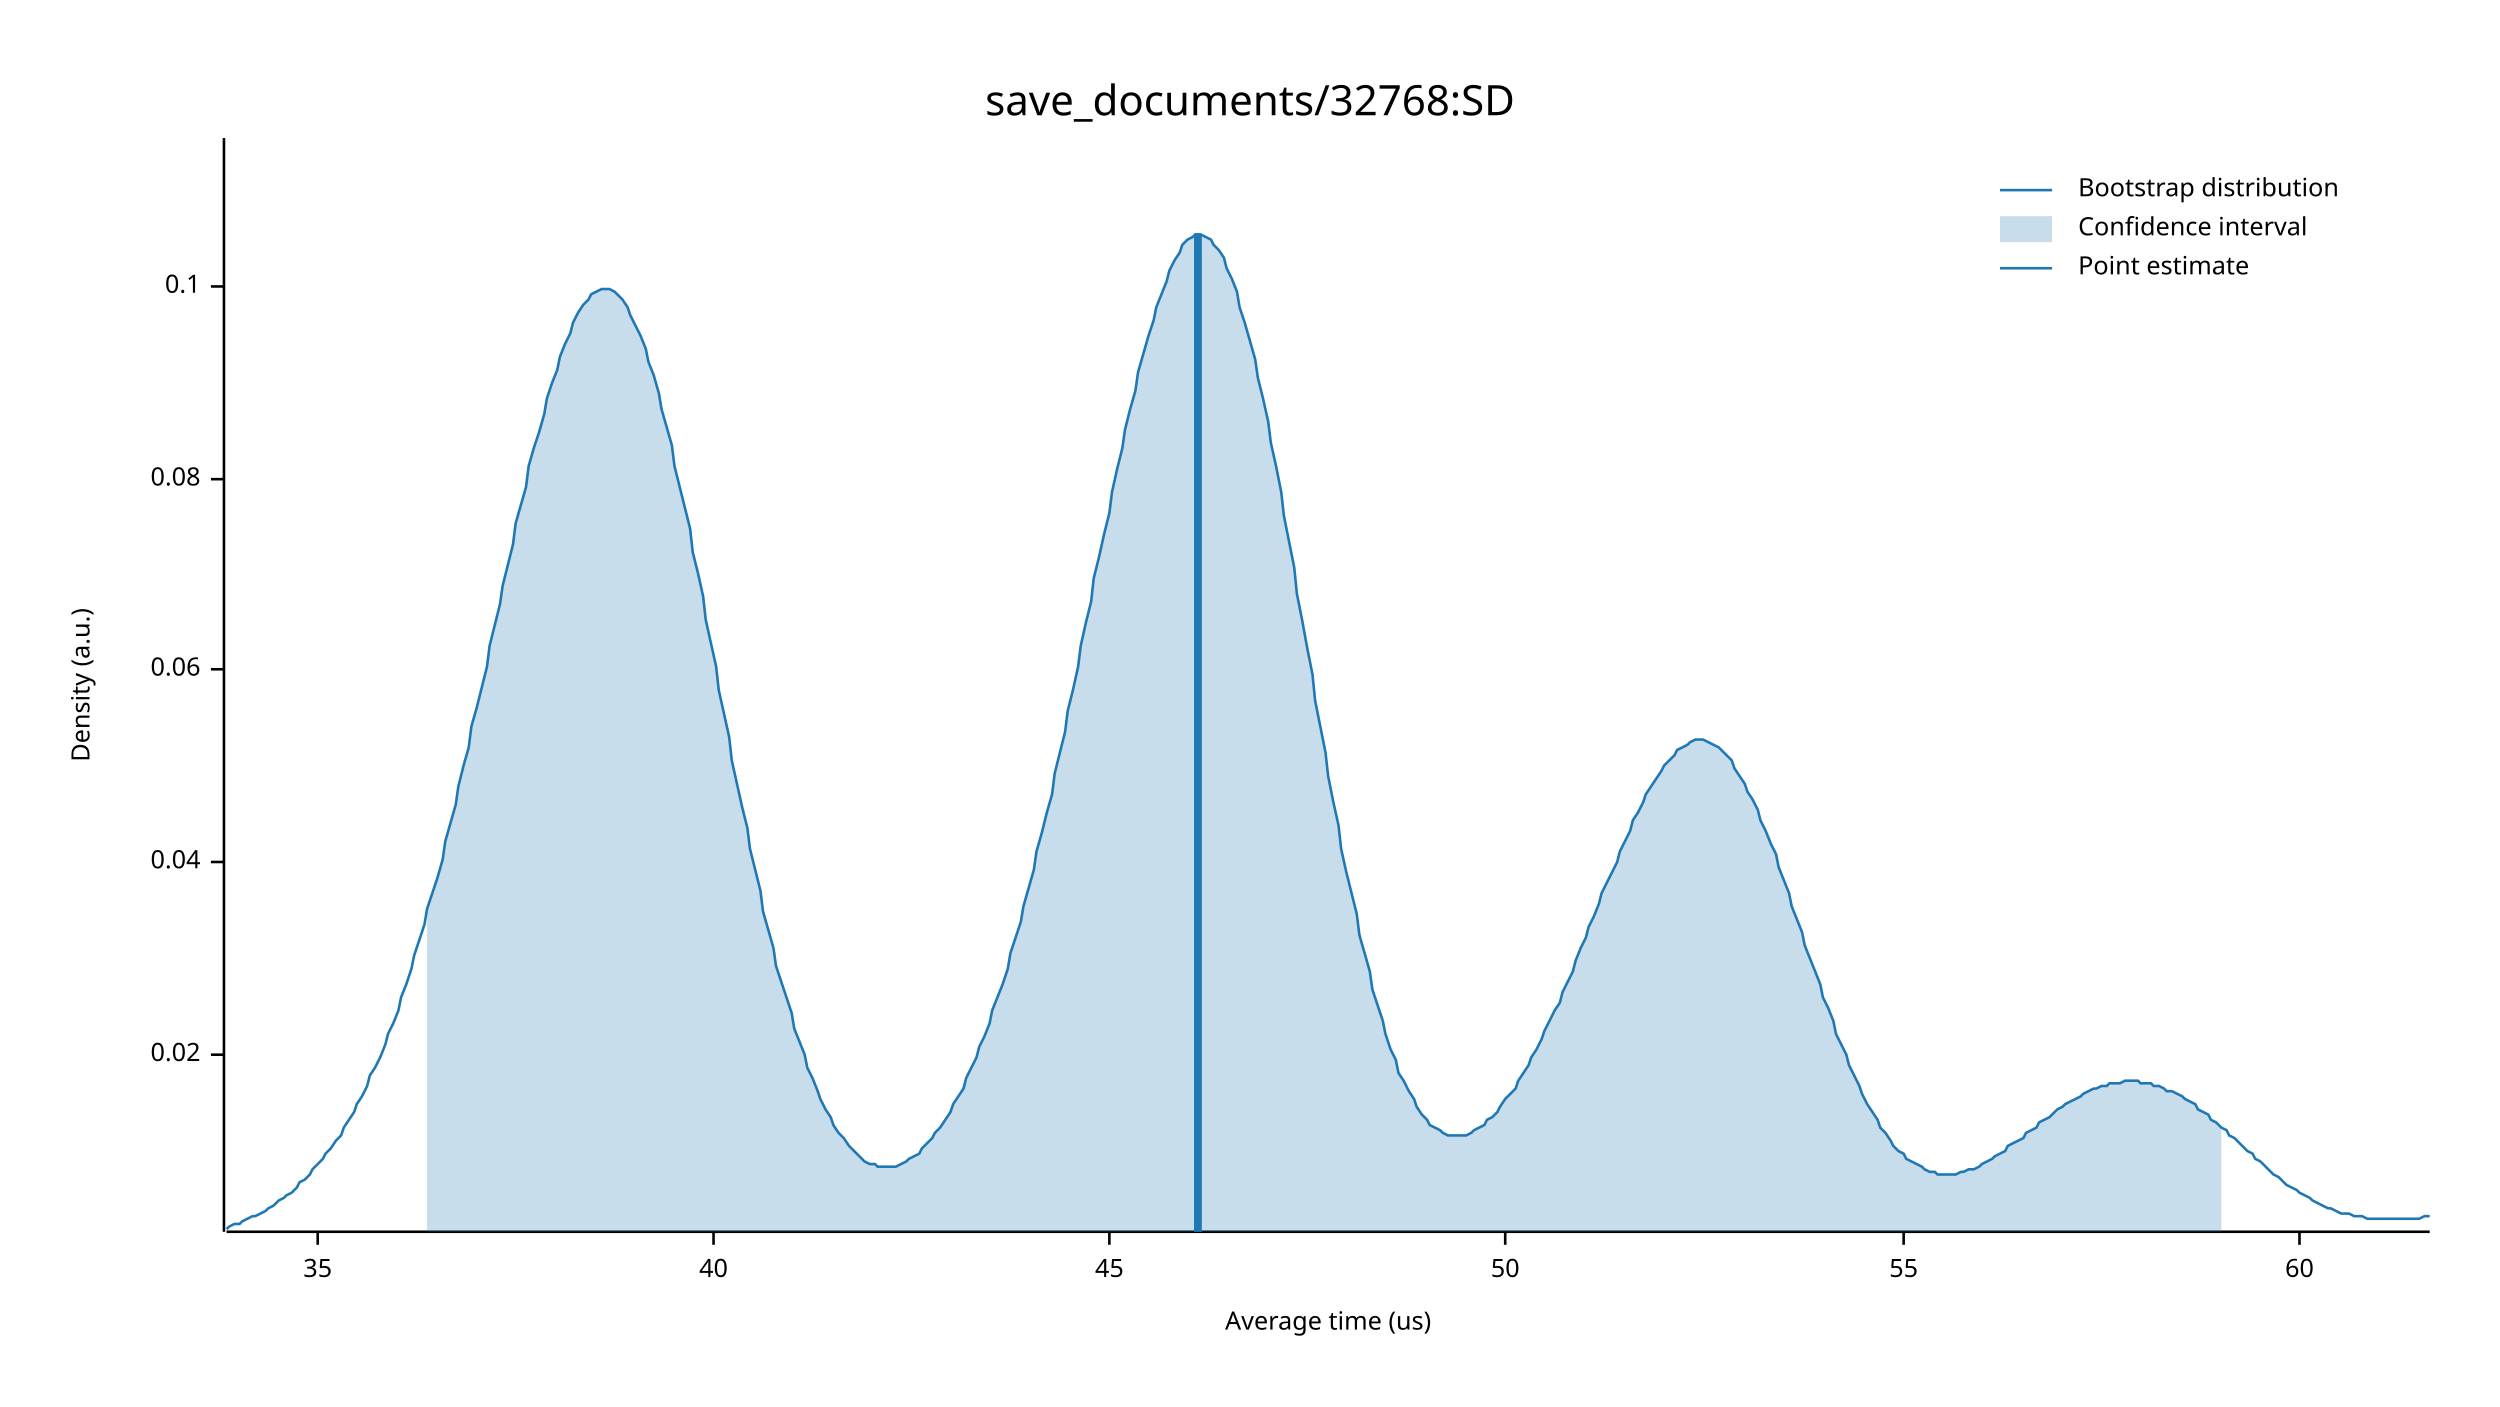
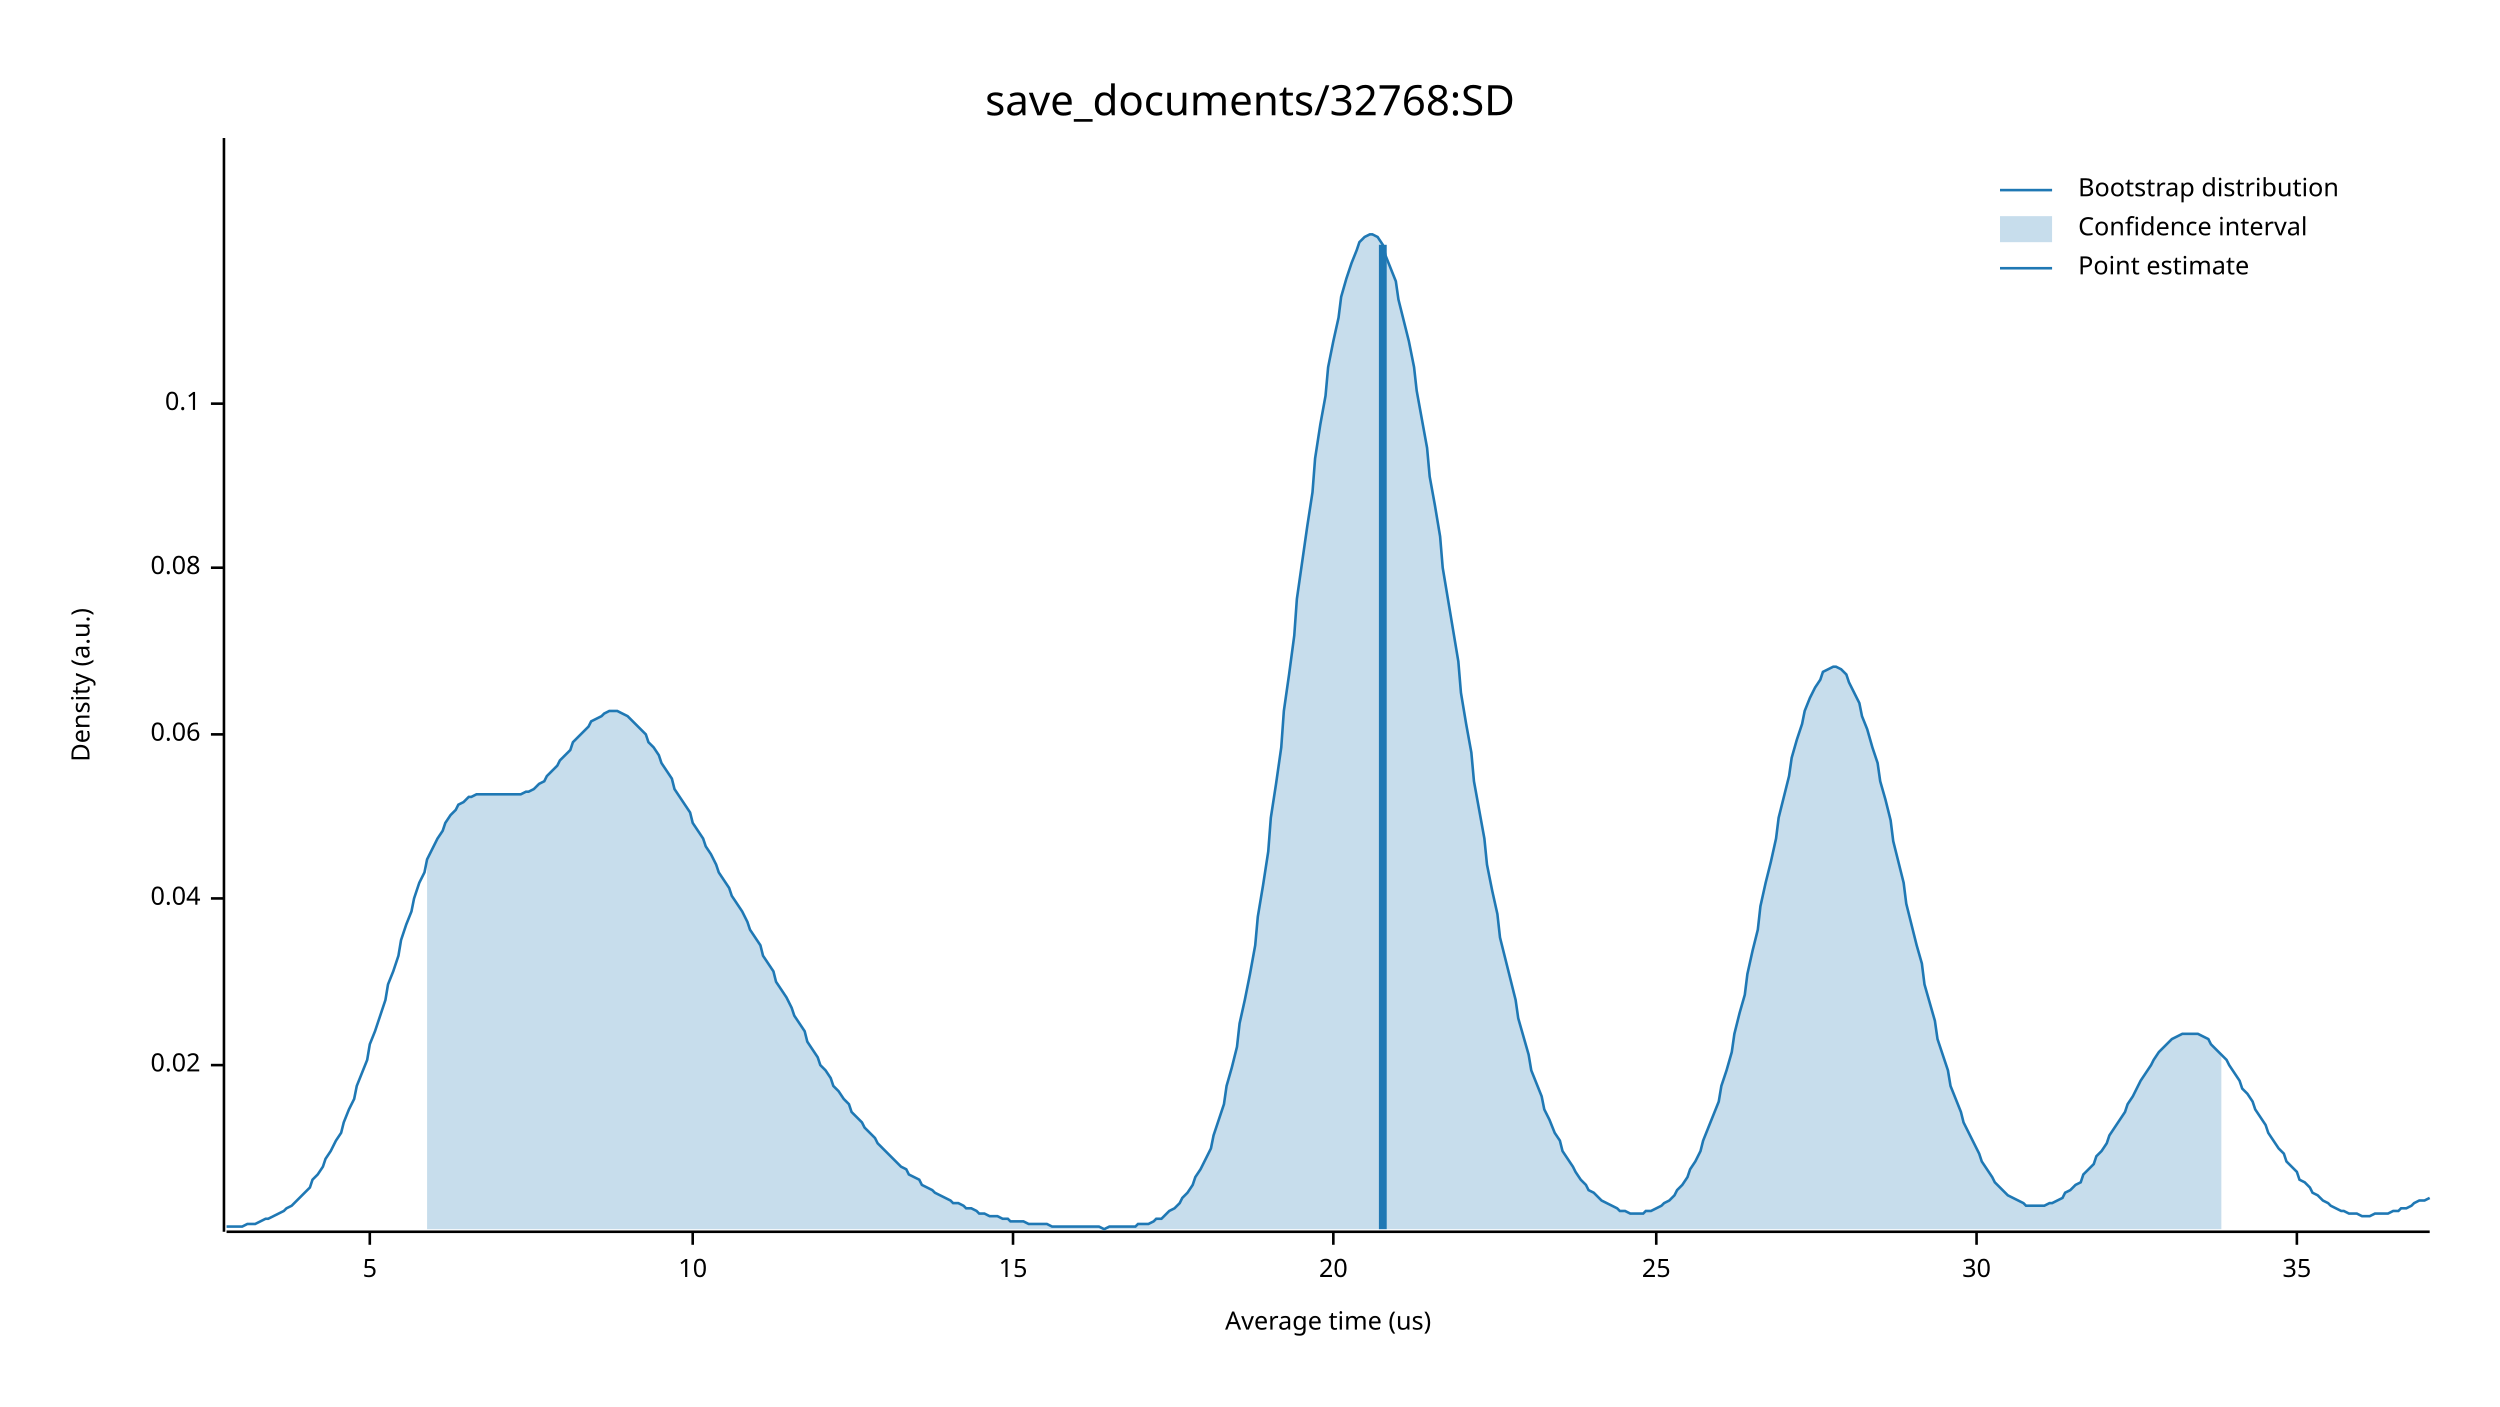
<svg xmlns="http://www.w3.org/2000/svg" width="960" height="540" viewBox="0 0 960 540">
  <text x="480" y="32" dy="0.76em" text-anchor="middle" font-family="sans-serif" font-size="16.129" opacity="1" fill="#000000">
save_documents/32768:SD
</text>
  <text x="27" y="263" dy="0.76em" text-anchor="middle" font-family="sans-serif" font-size="9.677" opacity="1" fill="#000000" transform="rotate(270, 27, 263)">
Density (a.u.)
</text>
  <text x="510" y="513" dy="-0.5ex" text-anchor="middle" font-family="sans-serif" font-size="9.677" opacity="1" fill="#000000">
Average time (us)
</text>
  <polyline fill="none" opacity="1" stroke="#000000" stroke-width="1" points="86,53 86,473 " />
-   <text x="77" y="405" dy="0.5ex" text-anchor="end" font-family="sans-serif" font-size="9.677" opacity="1" fill="#000000">
+   <text x="77" y="409" dy="0.5ex" text-anchor="end" font-family="sans-serif" font-size="9.677" opacity="1" fill="#000000">
0.02
</text>
-   <polyline fill="none" opacity="1" stroke="#000000" stroke-width="1" points="81,405 86,405 " />
-   <text x="77" y="331" dy="0.5ex" text-anchor="end" font-family="sans-serif" font-size="9.677" opacity="1" fill="#000000">
+   <polyline fill="none" opacity="1" stroke="#000000" stroke-width="1" points="81,409 86,409 " />
+   <text x="77" y="345" dy="0.5ex" text-anchor="end" font-family="sans-serif" font-size="9.677" opacity="1" fill="#000000">
0.04
</text>
-   <polyline fill="none" opacity="1" stroke="#000000" stroke-width="1" points="81,331 86,331 " />
-   <text x="77" y="257" dy="0.5ex" text-anchor="end" font-family="sans-serif" font-size="9.677" opacity="1" fill="#000000">
+   <polyline fill="none" opacity="1" stroke="#000000" stroke-width="1" points="81,345 86,345 " />
+   <text x="77" y="282" dy="0.5ex" text-anchor="end" font-family="sans-serif" font-size="9.677" opacity="1" fill="#000000">
0.06
</text>
-   <polyline fill="none" opacity="1" stroke="#000000" stroke-width="1" points="81,257 86,257 " />
-   <text x="77" y="184" dy="0.5ex" text-anchor="end" font-family="sans-serif" font-size="9.677" opacity="1" fill="#000000">
+   <polyline fill="none" opacity="1" stroke="#000000" stroke-width="1" points="81,282 86,282 " />
+   <text x="77" y="218" dy="0.5ex" text-anchor="end" font-family="sans-serif" font-size="9.677" opacity="1" fill="#000000">
0.08
</text>
-   <polyline fill="none" opacity="1" stroke="#000000" stroke-width="1" points="81,184 86,184 " />
-   <text x="77" y="110" dy="0.5ex" text-anchor="end" font-family="sans-serif" font-size="9.677" opacity="1" fill="#000000">
+   <polyline fill="none" opacity="1" stroke="#000000" stroke-width="1" points="81,218 86,218 " />
+   <text x="77" y="155" dy="0.5ex" text-anchor="end" font-family="sans-serif" font-size="9.677" opacity="1" fill="#000000">
0.1
</text>
-   <polyline fill="none" opacity="1" stroke="#000000" stroke-width="1" points="81,110 86,110 " />
+   <polyline fill="none" opacity="1" stroke="#000000" stroke-width="1" points="81,155 86,155 " />
  <polyline fill="none" opacity="1" stroke="#000000" stroke-width="1" points="87,473 933,473 " />
-   <text x="122" y="483" dy="0.76em" text-anchor="middle" font-family="sans-serif" font-size="9.677" opacity="1" fill="#000000">
+   <text x="142" y="483" dy="0.76em" text-anchor="middle" font-family="sans-serif" font-size="9.677" opacity="1" fill="#000000">
+ 5
+ </text>
+   <polyline fill="none" opacity="1" stroke="#000000" stroke-width="1" points="142,473 142,478 " />
+   <text x="266" y="483" dy="0.76em" text-anchor="middle" font-family="sans-serif" font-size="9.677" opacity="1" fill="#000000">
+ 10
+ </text>
+   <polyline fill="none" opacity="1" stroke="#000000" stroke-width="1" points="266,473 266,478 " />
+   <text x="389" y="483" dy="0.76em" text-anchor="middle" font-family="sans-serif" font-size="9.677" opacity="1" fill="#000000">
+ 15
+ </text>
+   <polyline fill="none" opacity="1" stroke="#000000" stroke-width="1" points="389,473 389,478 " />
+   <text x="512" y="483" dy="0.76em" text-anchor="middle" font-family="sans-serif" font-size="9.677" opacity="1" fill="#000000">
+ 20
+ </text>
+   <polyline fill="none" opacity="1" stroke="#000000" stroke-width="1" points="512,473 512,478 " />
+   <text x="636" y="483" dy="0.76em" text-anchor="middle" font-family="sans-serif" font-size="9.677" opacity="1" fill="#000000">
+ 25
+ </text>
+   <polyline fill="none" opacity="1" stroke="#000000" stroke-width="1" points="636,473 636,478 " />
+   <text x="759" y="483" dy="0.76em" text-anchor="middle" font-family="sans-serif" font-size="9.677" opacity="1" fill="#000000">
+ 30
+ </text>
+   <polyline fill="none" opacity="1" stroke="#000000" stroke-width="1" points="759,473 759,478 " />
+   <text x="882" y="483" dy="0.76em" text-anchor="middle" font-family="sans-serif" font-size="9.677" opacity="1" fill="#000000">
35
</text>
-   <polyline fill="none" opacity="1" stroke="#000000" stroke-width="1" points="122,473 122,478 " />
-   <text x="274" y="483" dy="0.76em" text-anchor="middle" font-family="sans-serif" font-size="9.677" opacity="1" fill="#000000">
- 40
- </text>
-   <polyline fill="none" opacity="1" stroke="#000000" stroke-width="1" points="274,473 274,478 " />
-   <text x="426" y="483" dy="0.76em" text-anchor="middle" font-family="sans-serif" font-size="9.677" opacity="1" fill="#000000">
- 45
- </text>
-   <polyline fill="none" opacity="1" stroke="#000000" stroke-width="1" points="426,473 426,478 " />
-   <text x="578" y="483" dy="0.76em" text-anchor="middle" font-family="sans-serif" font-size="9.677" opacity="1" fill="#000000">
- 50
- </text>
-   <polyline fill="none" opacity="1" stroke="#000000" stroke-width="1" points="578,473 578,478 " />
-   <text x="731" y="483" dy="0.76em" text-anchor="middle" font-family="sans-serif" font-size="9.677" opacity="1" fill="#000000">
- 55
- </text>
-   <polyline fill="none" opacity="1" stroke="#000000" stroke-width="1" points="731,473 731,478 " />
-   <text x="883" y="483" dy="0.76em" text-anchor="middle" font-family="sans-serif" font-size="9.677" opacity="1" fill="#000000">
- 60
- </text>
-   <polyline fill="none" opacity="1" stroke="#000000" stroke-width="1" points="883,473 883,478 " />
-   <polyline fill="none" opacity="1" stroke="#1F78B4" stroke-width="1" points="87,472 88,471 90,470 92,470 93,469 95,468 97,467 98,467 100,466 102,465 103,464 105,463 107,461 109,460 110,459 112,458 114,456 115,454 117,453 119,451 120,449 122,447 124,445 125,443 127,441 129,438 131,436 132,433 134,430 136,427 137,424 139,421 141,417 142,413 144,410 146,406 148,401 149,397 151,393 153,388 154,383 156,378 158,372 159,367 161,361 163,355 164,349 166,343 168,337 170,330 171,323 173,316 175,309 176,302 178,294 180,287 181,279 183,272 185,264 187,256 188,248 190,240 192,232 193,225 195,217 197,209 198,201 200,194 202,187 203,179 205,172 207,166 209,159 210,153 212,147 214,142 215,137 217,132 219,128 220,124 222,120 224,117 226,115 227,113 229,112 231,111 232,111 234,111 236,112 237,113 239,115 241,118 242,121 244,125 246,129 248,134 249,139 251,144 253,151 254,157 256,164 258,171 259,179 261,187 263,195 265,203 266,212 268,220 270,229 271,238 273,247 275,256 276,265 278,274 280,283 281,292 283,301 285,310 287,318 288,326 290,334 292,342 293,350 295,357 297,364 298,371 300,377 302,383 304,389 305,395 307,400 309,405 310,410 312,414 314,419 315,422 317,426 319,429 320,432 322,435 324,437 326,440 327,441 329,443 331,445 332,446 334,447 336,447 337,448 339,448 341,448 343,448 344,448 346,447 348,446 349,445 351,444 353,443 354,441 356,439 358,437 359,435 361,433 363,430 365,427 366,424 368,421 370,418 371,414 373,410 375,406 376,402 378,398 380,393 381,388 383,383 385,378 387,372 388,366 390,360 392,354 393,348 395,341 397,334 398,327 400,320 402,312 404,305 405,297 407,289 409,281 410,273 412,265 414,256 415,248 417,239 419,231 420,222 422,214 424,205 426,197 427,189 429,180 431,172 432,165 434,157 436,150 437,143 439,136 441,129 443,123 444,118 446,113 448,108 449,104 451,100 453,97 454,94 456,92 458,91 459,90 461,90 463,91 465,92 466,94 468,96 470,99 471,103 473,107 475,112 476,118 478,124 480,131 482,138 483,145 485,153 487,162 488,170 490,179 492,189 493,198 495,208 497,218 498,228 500,238 502,249 504,259 505,269 507,279 509,289 510,298 512,308 514,317 515,326 517,335 519,343 521,351 522,359 524,366 526,373 527,380 529,386 531,392 532,397 534,403 536,407 537,412 539,415 541,419 543,422 544,425 546,428 548,430 549,432 551,433 553,434 554,435 556,436 558,436 560,436 561,436 563,436 565,435 566,434 568,433 570,432 571,430 573,429 575,427 576,425 578,422 580,420 582,418 583,415 585,412 587,409 588,406 590,403 592,399 593,396 595,392 597,388 599,385 600,381 602,377 604,373 605,369 607,364 609,360 610,356 612,352 614,347 615,343 617,339 619,335 621,331 622,327 624,323 626,319 627,315 629,312 631,308 632,305 634,302 636,299 638,296 639,294 641,292 643,290 644,288 646,287 648,286 649,285 651,284 653,284 654,284 656,285 658,286 660,287 661,288 663,290 665,292 666,295 668,298 670,301 671,304 673,307 675,311 676,315 678,319 680,324 682,328 683,333 685,338 687,343 688,348 690,353 692,358 693,363 695,368 697,373 699,378 700,383 702,387 704,392 705,397 707,401 709,405 710,409 712,413 714,417 715,420 717,424 719,427 721,430 722,433 724,435 726,438 727,440 729,442 731,443 732,445 734,446 736,447 738,448 739,449 741,450 743,450 744,451 746,451 748,451 749,451 751,451 753,450 754,450 756,449 758,449 760,448 761,447 763,446 765,445 766,444 768,443 770,442 771,440 773,439 775,438 777,437 778,435 780,434 782,433 783,431 785,430 787,429 788,428 790,426 792,425 793,424 795,423 797,422 799,421 800,420 802,419 804,418 805,418 807,417 809,417 810,416 812,416 814,416 816,415 817,415 819,415 821,415 822,416 824,416 826,416 827,417 829,417 831,418 832,419 834,419 836,420 838,421 839,422 841,423 843,424 844,426 846,427 848,428 849,430 851,431 853,433 855,434 856,436 858,437 860,439 861,440 863,442 865,443 866,445 868,446 870,448 871,449 873,451 875,452 877,454 878,455 880,456 882,457 883,458 885,459 887,460 888,461 890,462 892,463 894,464 895,464 897,465 899,466 900,466 902,466 904,467 905,467 907,467 909,468 910,468 912,468 914,468 916,468 917,468 919,468 921,468 922,468 924,468 926,468 927,468 929,468 931,467 933,467 " />
-   <polygon opacity="0.25" fill="#1F78B4" points="164,349 166,343 168,337 170,330 171,323 173,316 175,309 176,302 178,294 180,287 181,279 183,272 185,264 187,256 188,248 190,240 192,232 193,225 195,217 197,209 198,201 200,194 202,187 203,179 205,172 207,166 209,159 210,153 212,147 214,142 215,137 217,132 219,128 220,124 222,120 224,117 226,115 227,113 229,112 231,111 232,111 234,111 236,112 237,113 239,115 241,118 242,121 244,125 246,129 248,134 249,139 251,144 253,151 254,157 256,164 258,171 259,179 261,187 263,195 265,203 266,212 268,220 270,229 271,238 273,247 275,256 276,265 278,274 280,283 281,292 283,301 285,310 287,318 288,326 290,334 292,342 293,350 295,357 297,364 298,371 300,377 302,383 304,389 305,395 307,400 309,405 310,410 312,414 314,419 315,422 317,426 319,429 320,432 322,435 324,437 326,440 327,441 329,443 331,445 332,446 334,447 336,447 337,448 339,448 341,448 343,448 344,448 346,447 348,446 349,445 351,444 353,443 354,441 356,439 358,437 359,435 361,433 363,430 365,427 366,424 368,421 370,418 371,414 373,410 375,406 376,402 378,398 380,393 381,388 383,383 385,378 387,372 388,366 390,360 392,354 393,348 395,341 397,334 398,327 400,320 402,312 404,305 405,297 407,289 409,281 410,273 412,265 414,256 415,248 417,239 419,231 420,222 422,214 424,205 426,197 427,189 429,180 431,172 432,165 434,157 436,150 437,143 439,136 441,129 443,123 444,118 446,113 448,108 449,104 451,100 453,97 454,94 456,92 458,91 459,90 461,90 463,91 465,92 466,94 468,96 470,99 471,103 473,107 475,112 476,118 478,124 480,131 482,138 483,145 485,153 487,162 488,170 490,179 492,189 493,198 495,208 497,218 498,228 500,238 502,249 504,259 505,269 507,279 509,289 510,298 512,308 514,317 515,326 517,335 519,343 521,351 522,359 524,366 526,373 527,380 529,386 531,392 532,397 534,403 536,407 537,412 539,415 541,419 543,422 544,425 546,428 548,430 549,432 551,433 553,434 554,435 556,436 558,436 560,436 561,436 563,436 565,435 566,434 568,433 570,432 571,430 573,429 575,427 576,425 578,422 580,420 582,418 583,415 585,412 587,409 588,406 590,403 592,399 593,396 595,392 597,388 599,385 600,381 602,377 604,373 605,369 607,364 609,360 610,356 612,352 614,347 615,343 617,339 619,335 621,331 622,327 624,323 626,319 627,315 629,312 631,308 632,305 634,302 636,299 638,296 639,294 641,292 643,290 644,288 646,287 648,286 649,285 651,284 653,284 654,284 656,285 658,286 660,287 661,288 663,290 665,292 666,295 668,298 670,301 671,304 673,307 675,311 676,315 678,319 680,324 682,328 683,333 685,338 687,343 688,348 690,353 692,358 693,363 695,368 697,373 699,378 700,383 702,387 704,392 705,397 707,401 709,405 710,409 712,413 714,417 715,420 717,424 719,427 721,430 722,433 724,435 726,438 727,440 729,442 731,443 732,445 734,446 736,447 738,448 739,449 741,450 743,450 744,451 746,451 748,451 749,451 751,451 753,450 754,450 756,449 758,449 760,448 761,447 763,446 765,445 766,444 768,443 770,442 771,440 773,439 775,438 777,437 778,435 780,434 782,433 783,431 785,430 787,429 788,428 790,426 792,425 793,424 795,423 797,422 799,421 800,420 802,419 804,418 805,418 807,417 809,417 810,416 812,416 814,416 816,415 817,415 819,415 821,415 822,416 824,416 826,416 827,417 829,417 831,418 832,419 834,419 836,420 838,421 839,422 841,423 843,424 844,426 846,427 848,428 849,430 851,431 853,433 853,473 164,473 " />
-   <polyline fill="none" opacity="1" stroke="#1F78B4" stroke-width="3" points="460,473 460,90 " />
+   <polyline fill="none" opacity="1" stroke="#000000" stroke-width="1" points="882,473 882,478 " />
+   <polyline fill="none" opacity="1" stroke="#1F78B4" stroke-width="1" points="87,471 88,471 90,471 92,471 93,471 95,470 97,470 98,470 100,469 102,468 103,468 105,467 107,466 109,465 110,464 112,463 114,461 115,460 117,458 119,456 120,453 122,451 124,448 125,445 127,442 129,438 131,435 132,431 134,426 136,422 137,417 139,412 141,407 142,401 144,396 146,390 148,384 149,378 151,373 153,367 154,361 156,355 158,350 159,345 161,339 163,335 164,330 166,326 168,322 170,319 171,316 173,313 175,311 176,309 178,308 180,306 181,306 183,305 185,305 187,305 188,305 190,305 192,305 193,305 195,305 197,305 198,305 200,305 202,304 203,304 205,303 207,301 209,300 210,298 212,296 214,294 215,292 217,290 219,288 220,285 222,283 224,281 226,279 227,277 229,276 231,275 232,274 234,273 236,273 237,273 239,274 241,275 242,276 244,278 246,280 248,282 249,285 251,287 253,290 254,293 256,296 258,299 259,303 261,306 263,309 265,312 266,316 268,319 270,322 271,325 273,328 275,332 276,335 278,338 280,341 281,344 283,347 285,350 287,354 288,357 290,360 292,363 293,367 295,370 297,373 298,377 300,380 302,383 304,387 305,390 307,393 309,396 310,400 312,403 314,406 315,409 317,411 319,414 320,417 322,419 324,422 326,424 327,427 329,429 331,431 332,433 334,435 336,437 337,439 339,441 341,443 343,445 344,446 346,448 348,449 349,451 351,452 353,453 354,455 356,456 358,457 359,458 361,459 363,460 365,461 366,462 368,462 370,463 371,464 373,464 375,465 376,466 378,466 380,467 381,467 383,467 385,468 387,468 388,469 390,469 392,469 393,469 395,470 397,470 398,470 400,470 402,470 404,471 405,471 407,471 409,471 410,471 412,471 414,471 415,471 417,471 419,471 420,471 422,471 424,472 426,471 427,471 429,471 431,471 432,471 434,471 436,471 437,470 439,470 441,470 443,469 444,468 446,468 448,466 449,465 451,464 453,462 454,460 456,458 458,455 459,452 461,449 463,445 465,441 466,436 468,430 470,424 471,417 473,410 475,402 476,393 478,384 480,374 482,363 483,352 485,340 487,327 488,314 490,301 492,287 493,273 495,259 497,244 498,230 500,216 502,202 504,189 505,176 507,163 509,152 510,141 512,131 514,122 515,114 517,107 519,101 521,96 522,93 524,91 526,90 527,90 529,91 531,94 532,98 534,103 536,108 537,115 539,123 541,131 543,141 544,150 546,161 548,172 549,183 551,194 553,206 554,218 556,230 558,242 560,254 561,266 563,278 565,289 566,300 568,311 570,322 571,332 573,342 575,351 576,360 578,368 580,376 582,384 583,391 585,398 587,405 588,411 590,416 592,421 593,426 595,430 597,435 599,438 600,442 602,445 604,448 605,450 607,453 609,455 610,457 612,458 614,460 615,461 617,462 619,463 621,464 622,465 624,465 626,466 627,466 629,466 631,466 632,465 634,465 636,464 638,463 639,462 641,461 643,459 644,457 646,455 648,452 649,449 651,446 653,442 654,438 656,433 658,428 660,423 661,417 663,411 665,404 666,397 668,389 670,382 671,374 673,365 675,357 676,348 678,339 680,331 682,322 683,314 685,306 687,298 688,291 690,284 692,278 693,273 695,268 697,264 699,261 700,258 702,257 704,256 705,256 707,257 709,259 710,262 712,266 714,270 715,275 717,280 719,287 721,293 722,300 724,307 726,315 727,323 729,331 731,339 732,347 734,355 736,363 738,370 739,378 741,385 743,392 744,399 746,405 748,411 749,417 751,422 753,427 754,431 756,435 758,439 760,443 761,446 763,449 765,452 766,454 768,456 770,458 771,459 773,460 775,461 777,462 778,463 780,463 782,463 783,463 785,463 787,462 788,462 790,461 792,460 793,458 795,457 797,455 799,454 800,451 802,449 804,447 805,444 807,442 809,439 810,436 812,433 814,430 816,427 817,424 819,421 821,417 822,415 824,412 826,409 827,407 829,404 831,402 832,401 834,399 836,398 838,397 839,397 841,397 843,397 844,397 846,398 848,399 849,401 851,403 853,405 855,407 856,409 858,412 860,415 861,418 863,420 865,423 866,426 868,429 870,432 871,435 873,438 875,441 877,443 878,446 880,448 882,450 883,453 885,454 887,456 888,458 890,459 892,461 894,462 895,463 897,464 899,465 900,465 902,466 904,466 905,466 907,467 909,467 910,467 912,466 914,466 916,466 917,466 919,465 921,465 922,464 924,464 926,463 927,462 929,461 931,461 933,460 " />
+   <polygon opacity="0.25" fill="#1F78B4" points="164,330 166,326 168,322 170,319 171,316 173,313 175,311 176,309 178,308 180,306 181,306 183,305 185,305 187,305 188,305 190,305 192,305 193,305 195,305 197,305 198,305 200,305 202,304 203,304 205,303 207,301 209,300 210,298 212,296 214,294 215,292 217,290 219,288 220,285 222,283 224,281 226,279 227,277 229,276 231,275 232,274 234,273 236,273 237,273 239,274 241,275 242,276 244,278 246,280 248,282 249,285 251,287 253,290 254,293 256,296 258,299 259,303 261,306 263,309 265,312 266,316 268,319 270,322 271,325 273,328 275,332 276,335 278,338 280,341 281,344 283,347 285,350 287,354 288,357 290,360 292,363 293,367 295,370 297,373 298,377 300,380 302,383 304,387 305,390 307,393 309,396 310,400 312,403 314,406 315,409 317,411 319,414 320,417 322,419 324,422 326,424 327,427 329,429 331,431 332,433 334,435 336,437 337,439 339,441 341,443 343,445 344,446 346,448 348,449 349,451 351,452 353,453 354,455 356,456 358,457 359,458 361,459 363,460 365,461 366,462 368,462 370,463 371,464 373,464 375,465 376,466 378,466 380,467 381,467 383,467 385,468 387,468 388,469 390,469 392,469 393,469 395,470 397,470 398,470 400,470 402,470 404,471 405,471 407,471 409,471 410,471 412,471 414,471 415,471 417,471 419,471 420,471 422,471 424,472 426,471 427,471 429,471 431,471 432,471 434,471 436,471 437,470 439,470 441,470 443,469 444,468 446,468 448,466 449,465 451,464 453,462 454,460 456,458 458,455 459,452 461,449 463,445 465,441 466,436 468,430 470,424 471,417 473,410 475,402 476,393 478,384 480,374 482,363 483,352 485,340 487,327 488,314 490,301 492,287 493,273 495,259 497,244 498,230 500,216 502,202 504,189 505,176 507,163 509,152 510,141 512,131 514,122 515,114 517,107 519,101 521,96 522,93 524,91 526,90 527,90 529,91 531,94 532,98 534,103 536,108 537,115 539,123 541,131 543,141 544,150 546,161 548,172 549,183 551,194 553,206 554,218 556,230 558,242 560,254 561,266 563,278 565,289 566,300 568,311 570,322 571,332 573,342 575,351 576,360 578,368 580,376 582,384 583,391 585,398 587,405 588,411 590,416 592,421 593,426 595,430 597,435 599,438 600,442 602,445 604,448 605,450 607,453 609,455 610,457 612,458 614,460 615,461 617,462 619,463 621,464 622,465 624,465 626,466 627,466 629,466 631,466 632,465 634,465 636,464 638,463 639,462 641,461 643,459 644,457 646,455 648,452 649,449 651,446 653,442 654,438 656,433 658,428 660,423 661,417 663,411 665,404 666,397 668,389 670,382 671,374 673,365 675,357 676,348 678,339 680,331 682,322 683,314 685,306 687,298 688,291 690,284 692,278 693,273 695,268 697,264 699,261 700,258 702,257 704,256 705,256 707,257 709,259 710,262 712,266 714,270 715,275 717,280 719,287 721,293 722,300 724,307 726,315 727,323 729,331 731,339 732,347 734,355 736,363 738,370 739,378 741,385 743,392 744,399 746,405 748,411 749,417 751,422 753,427 754,431 756,435 758,439 760,443 761,446 763,449 765,452 766,454 768,456 770,458 771,459 773,460 775,461 777,462 778,463 780,463 782,463 783,463 785,463 787,462 788,462 790,461 792,460 793,458 795,457 797,455 799,454 800,451 802,449 804,447 805,444 807,442 809,439 810,436 812,433 814,430 816,427 817,424 819,421 821,417 822,415 824,412 826,409 827,407 829,404 831,402 832,401 834,399 836,398 838,397 839,397 841,397 843,397 844,397 846,398 848,399 849,401 851,403 853,405 853,472 164,472 " />
+   <polyline fill="none" opacity="1" stroke="#1F78B4" stroke-width="3" points="531,472 531,94 " />
  <text x="798" y="68" dy="0.76em" text-anchor="start" font-family="sans-serif" font-size="9.677" opacity="1" fill="#000000">
Bootstrap distribution
</text>
  <text x="798" y="83" dy="0.76em" text-anchor="start" font-family="sans-serif" font-size="9.677" opacity="1" fill="#000000">
Confidence interval
</text>
  <text x="798" y="98" dy="0.76em" text-anchor="start" font-family="sans-serif" font-size="9.677" opacity="1" fill="#000000">
Point estimate
</text>
  <polyline fill="none" opacity="1" stroke="#1F78B4" stroke-width="1" points="768,73 788,73 " />
  <rect x="768" y="83" width="20" height="10" opacity="0.25" fill="#1F78B4" stroke="none" />
  <polyline fill="none" opacity="1" stroke="#1F78B4" stroke-width="1" points="768,103 788,103 " />
</svg>
